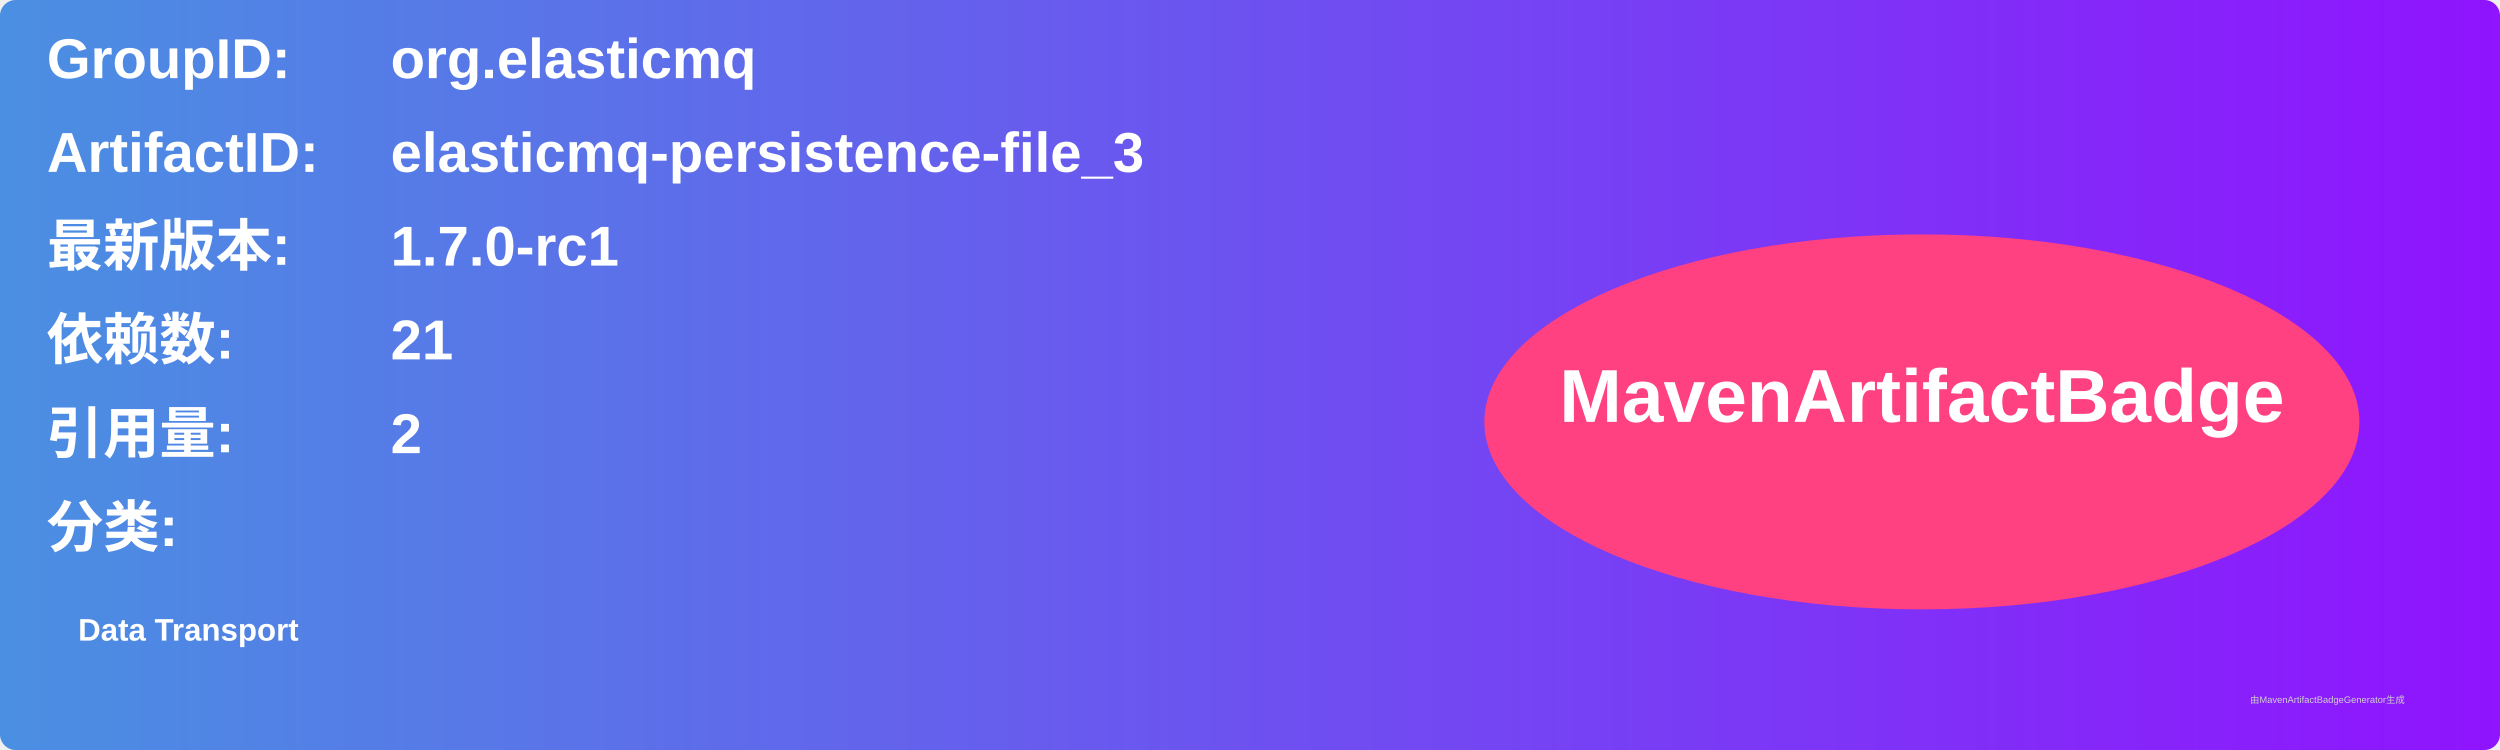
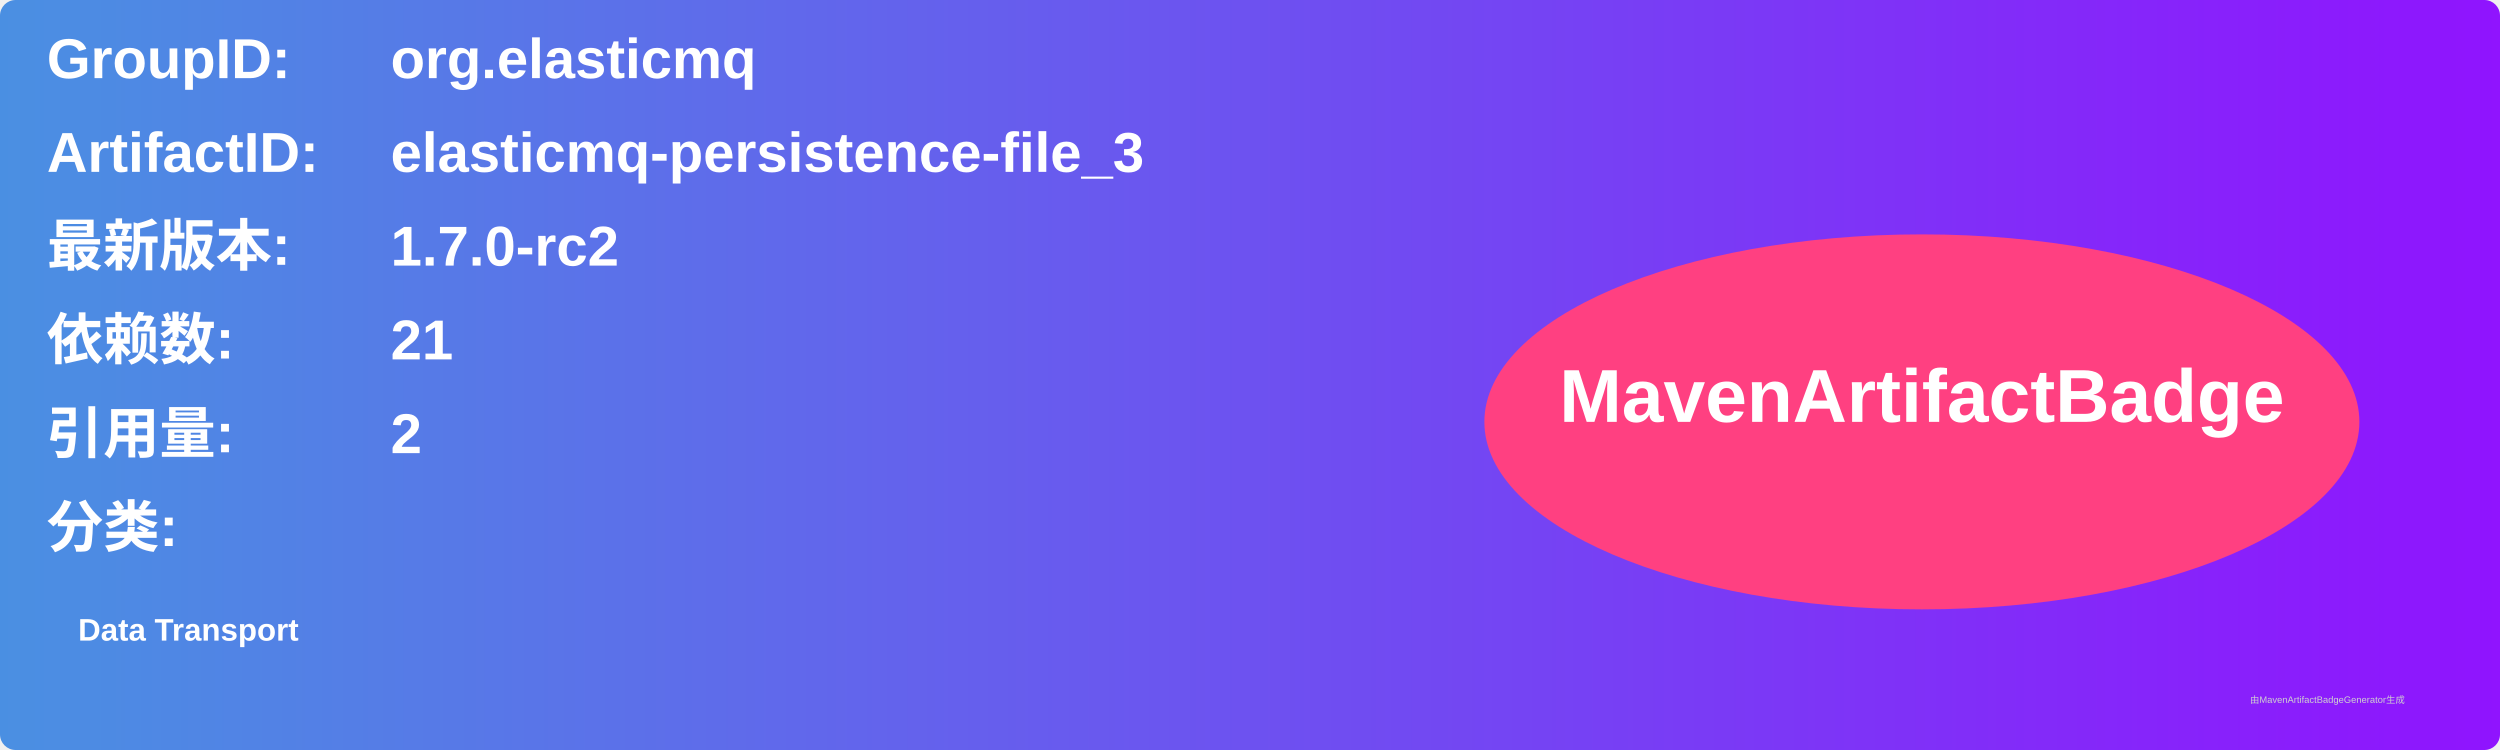
<svg xmlns="http://www.w3.org/2000/svg" width="800" height="240" viewBox="0 0 800 240">
  <linearGradient id="grad" x1="0%" y1="0%" x2="100%" y2="0%">
    <stop offset="0%" stop-color="#4a90e2" />
    <stop offset="100%" stop-color="#9013fe" />
  </linearGradient>
  <rect width="100%" height="100%" rx="5" ry="5" fill="url(#grad)" />
  <g transform="translate(15, 15)">
    <text x="0" y="10" font-family="Arial" font-size="18" fill="white" font-weight="bold" width="260">GroupID:</text>
    <text x="110" y="10" font-family="Arial" font-size="18" fill="white" font-weight="bold" width="460">org.elasticmq</text>
    <text x="0" y="40" font-family="Arial" font-size="18" fill="white" font-weight="bold" width="260">ArtifactID:</text>
    <text x="110" y="40" font-family="Arial" font-size="18" fill="white" font-weight="bold" width="460">elasticmq-persistence-file_3</text>
    <text x="0" y="70" font-family="Arial" font-size="18" fill="white" font-weight="bold">最新版本:</text>
    <text x="110" y="70" font-family="Arial" font-size="18" fill="white" font-weight="bold">
-       <tspan font-weight="bold">1.7.0-rc1</tspan>
+       <tspan font-weight="bold">1.7.0-rc2</tspan>
    </text>
    <text x="0" y="100" font-family="Arial" font-size="18" fill="white" font-weight="bold">依赖数: </text>
    <text x="110" y="100" font-family="Arial" font-size="18" fill="white">
      <tspan font-weight="bold">21</tspan>
    </text>
    <text x="0" y="130" font-family="Arial" font-size="18" fill="white" font-weight="bold">引用量: </text>
    <text x="110" y="130" font-family="Arial" font-size="18" fill="white">
      <tspan font-weight="bold">2</tspan>
    </text>
    <text x="0" y="160" font-family="Arial" font-size="18" fill="white" font-weight="bold">分类:</text>
    <text x="10" y="190" font-family="Arial" font-size="10" fill="white">
      <tspan font-weight="bold">Data Transport</tspan>
    </text>
    <ellipse cx="600" cy="120" rx="140" ry="60" fill="#ff4081" />
    <text x="600" y="120" text-anchor="middle" font-family="Arial" font-size="24" fill="white" font-weight="bold">MavenArtifactBadge</text>
  </g>
  <text x="720" y="225" font-family="Arial" font-size="3" fill="#d0d0d0">由MavenArtifactBadgeGenerator生成</text>
</svg>
